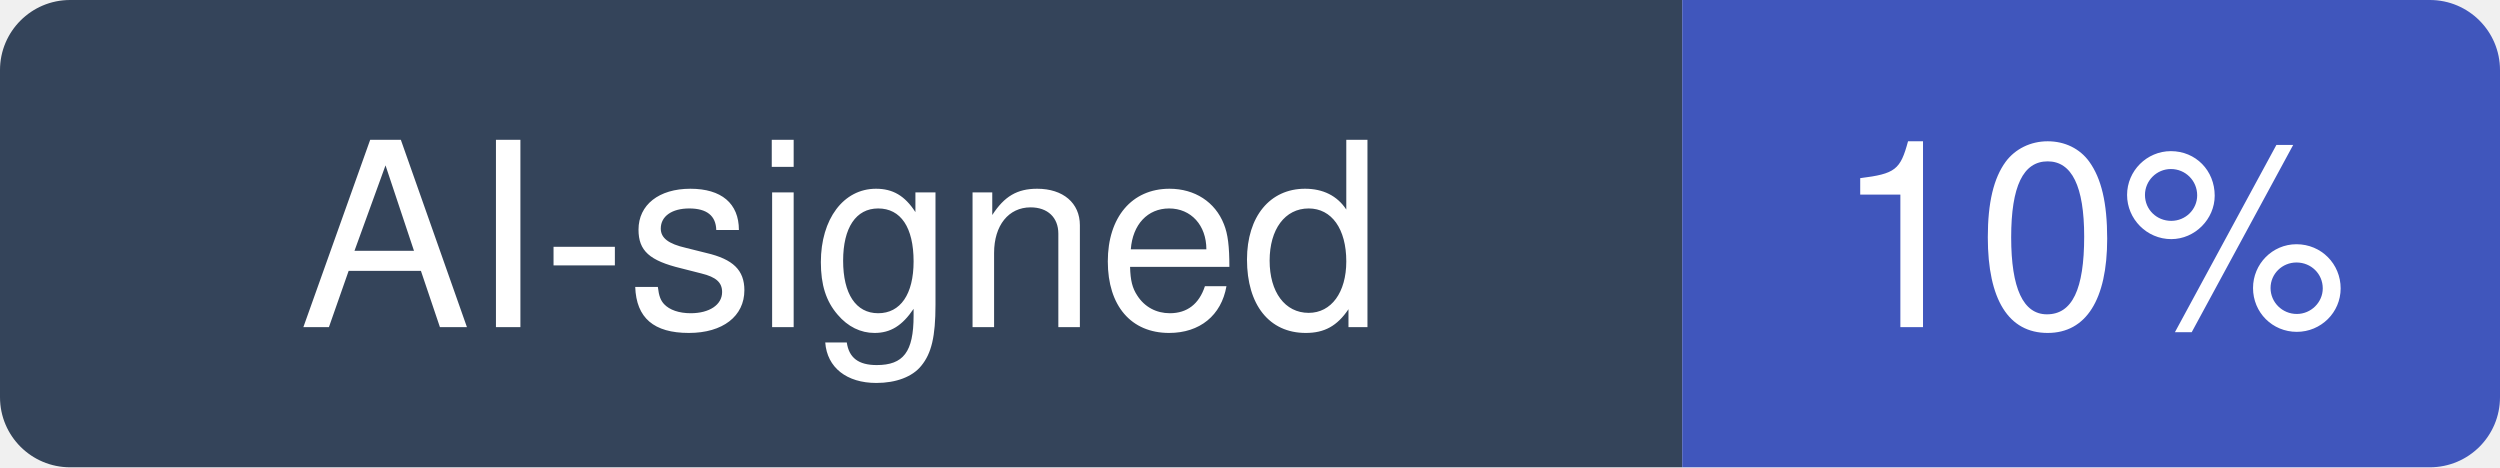
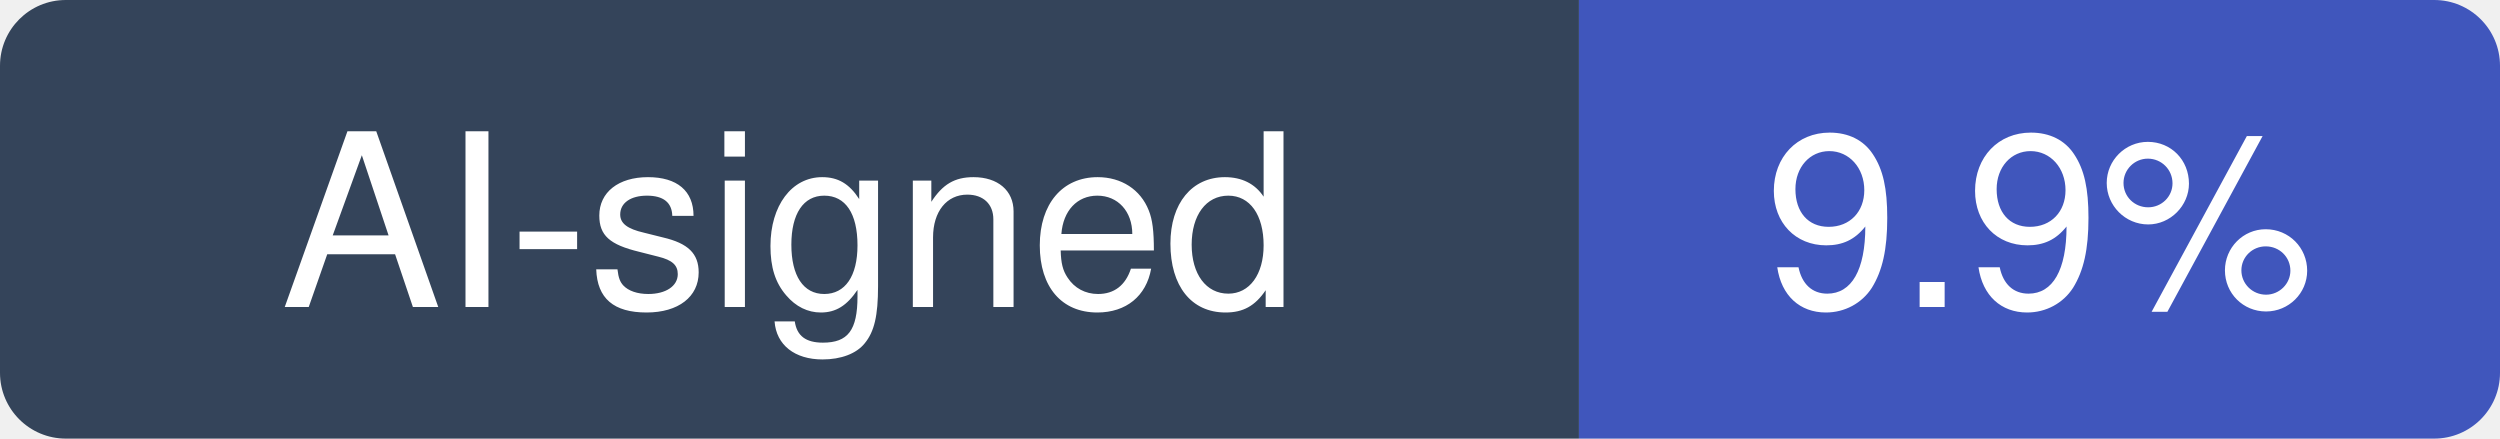
- <svg xmlns="http://www.w3.org/2000/svg" width="107" height="20" viewBox="0 0 107 20" role="img" aria-label="AI-signed: 10% of recent commits in TryGhost/Ghost">
+ <svg xmlns="http://www.w3.org/2000/svg" width="114" height="20" viewBox="0 0 114 20" role="img" aria-label="AI-signed: 9.9% of recent commits in TryGhost/Ghost">
  <clipPath id="hm-r">
-     <rect width="107" height="20" rx="3" />
+     <rect width="114" height="20" rx="3" />
  </clipPath>
  <g clip-path="url(#hm-r)">
    <rect width="72" height="20" fill="#34445A" />
-     <rect x="72" width="35" height="20" fill="#4056BC" />
+     <rect x="72" width="42" height="20" fill="#4056BC" />
  </g>
  <g fill="#fff" text-anchor="middle" font-family="Verdana, -apple-system, BlinkMacSystemFont, Segoe UI, Helvetica, Arial, Fira Sans, sans-serif" font-size="11">
    <text x="36" y="14">AI-signed</text>
-     <text x="89.5" y="14">10%</text>
+     <text x="93" y="14">9.9%</text>
  </g>
</svg>
